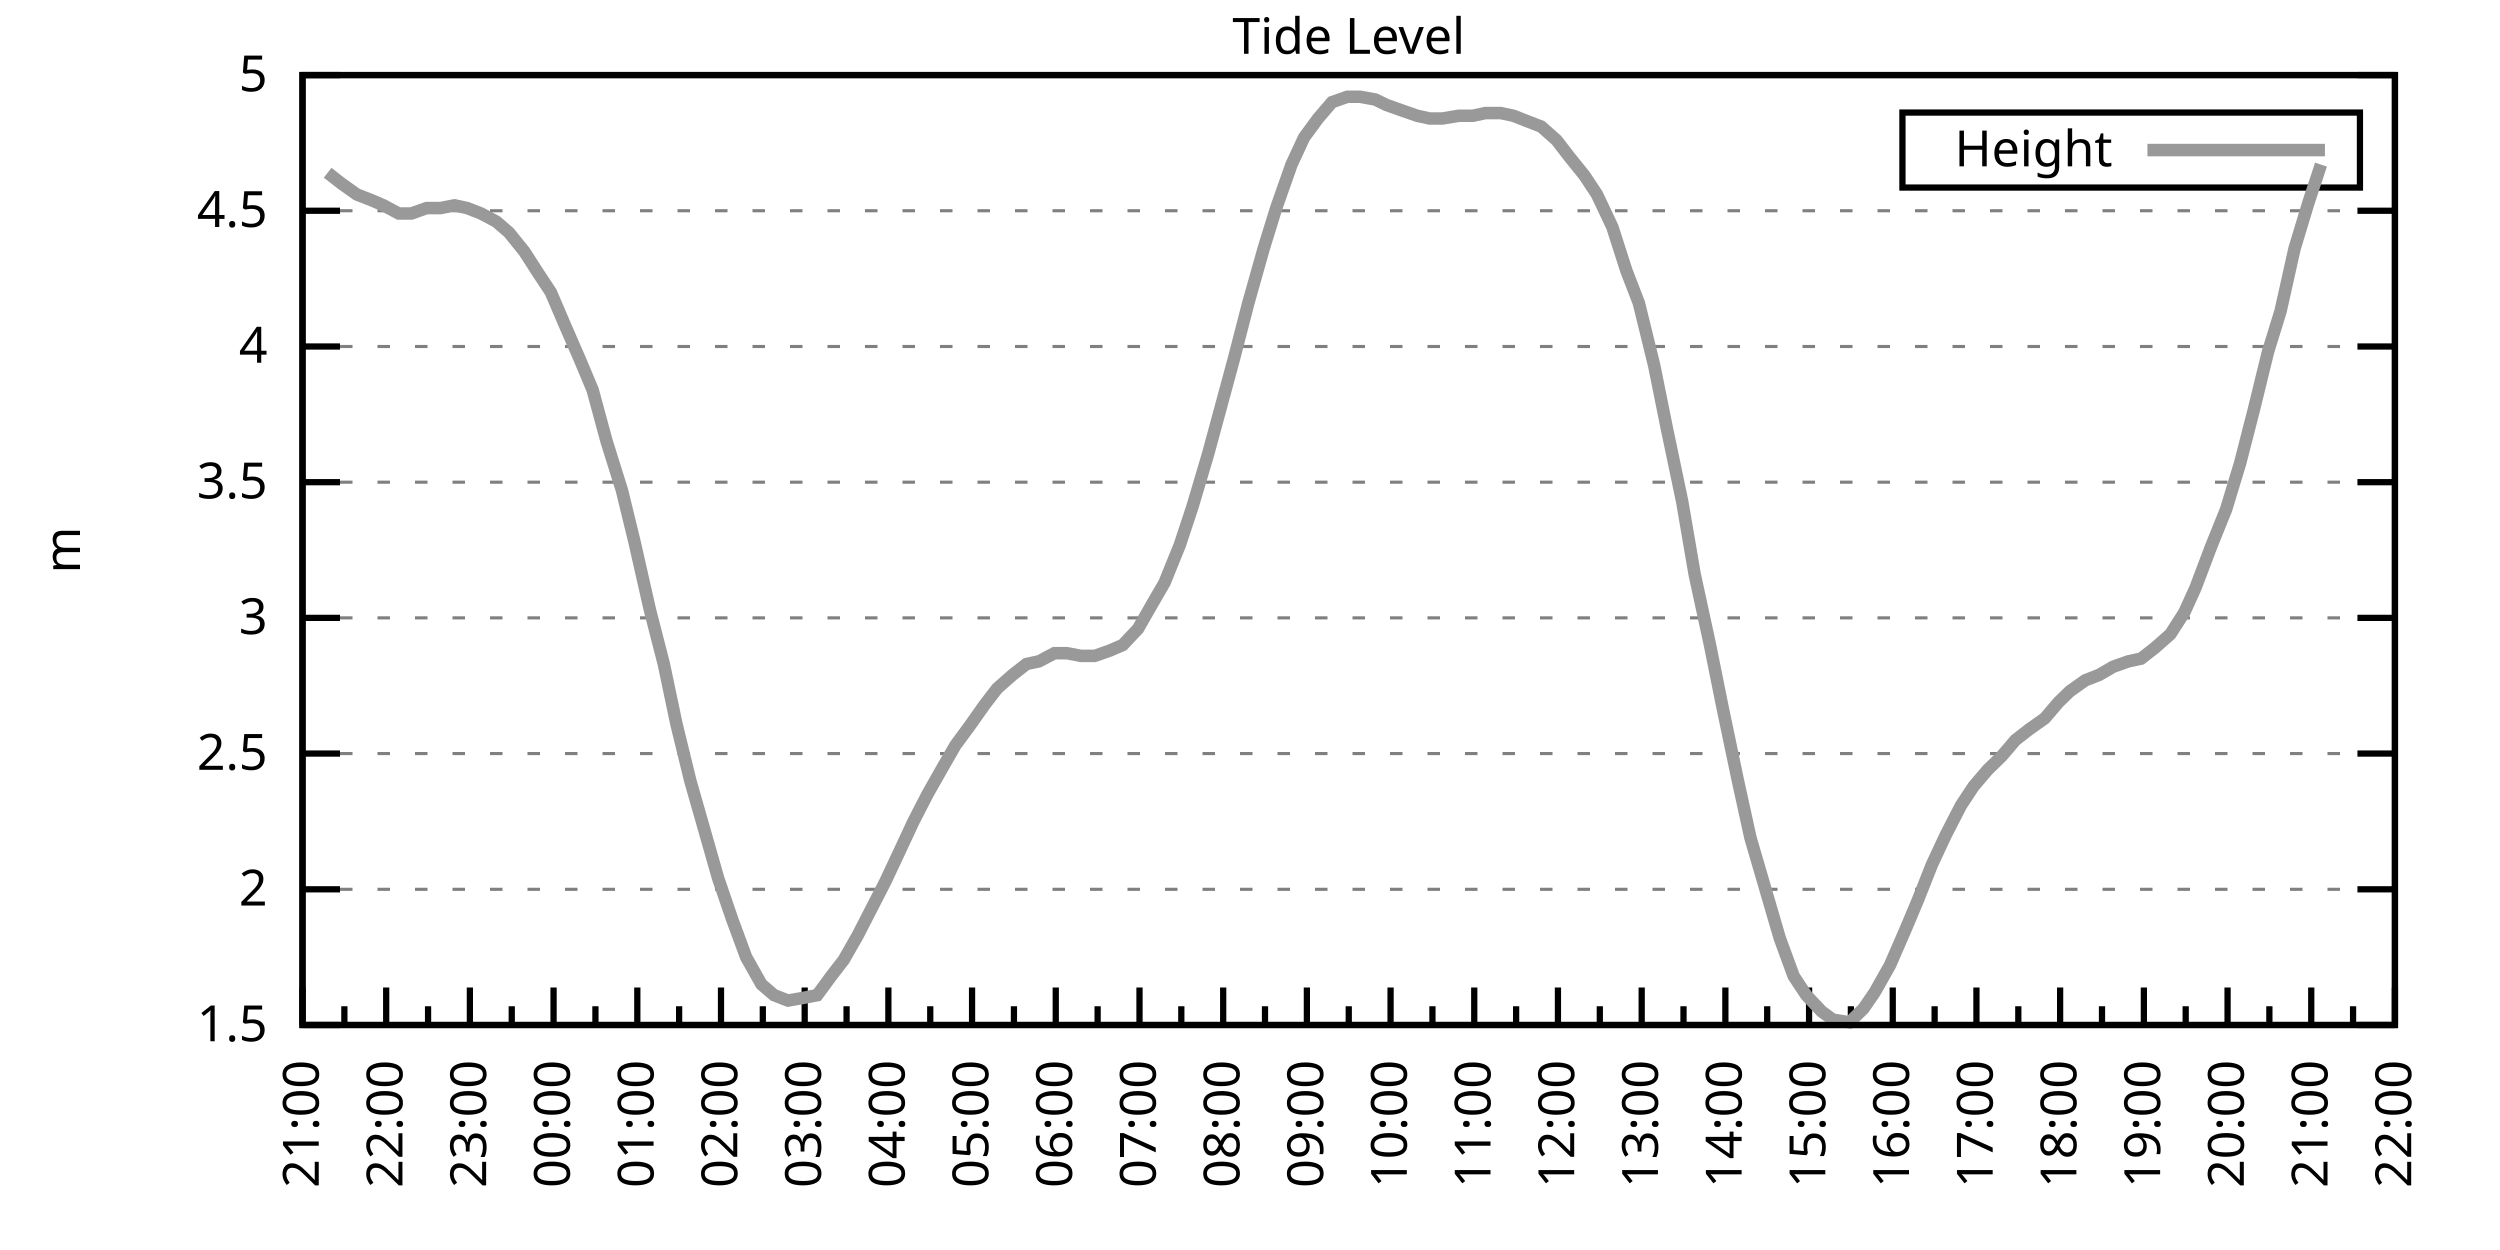
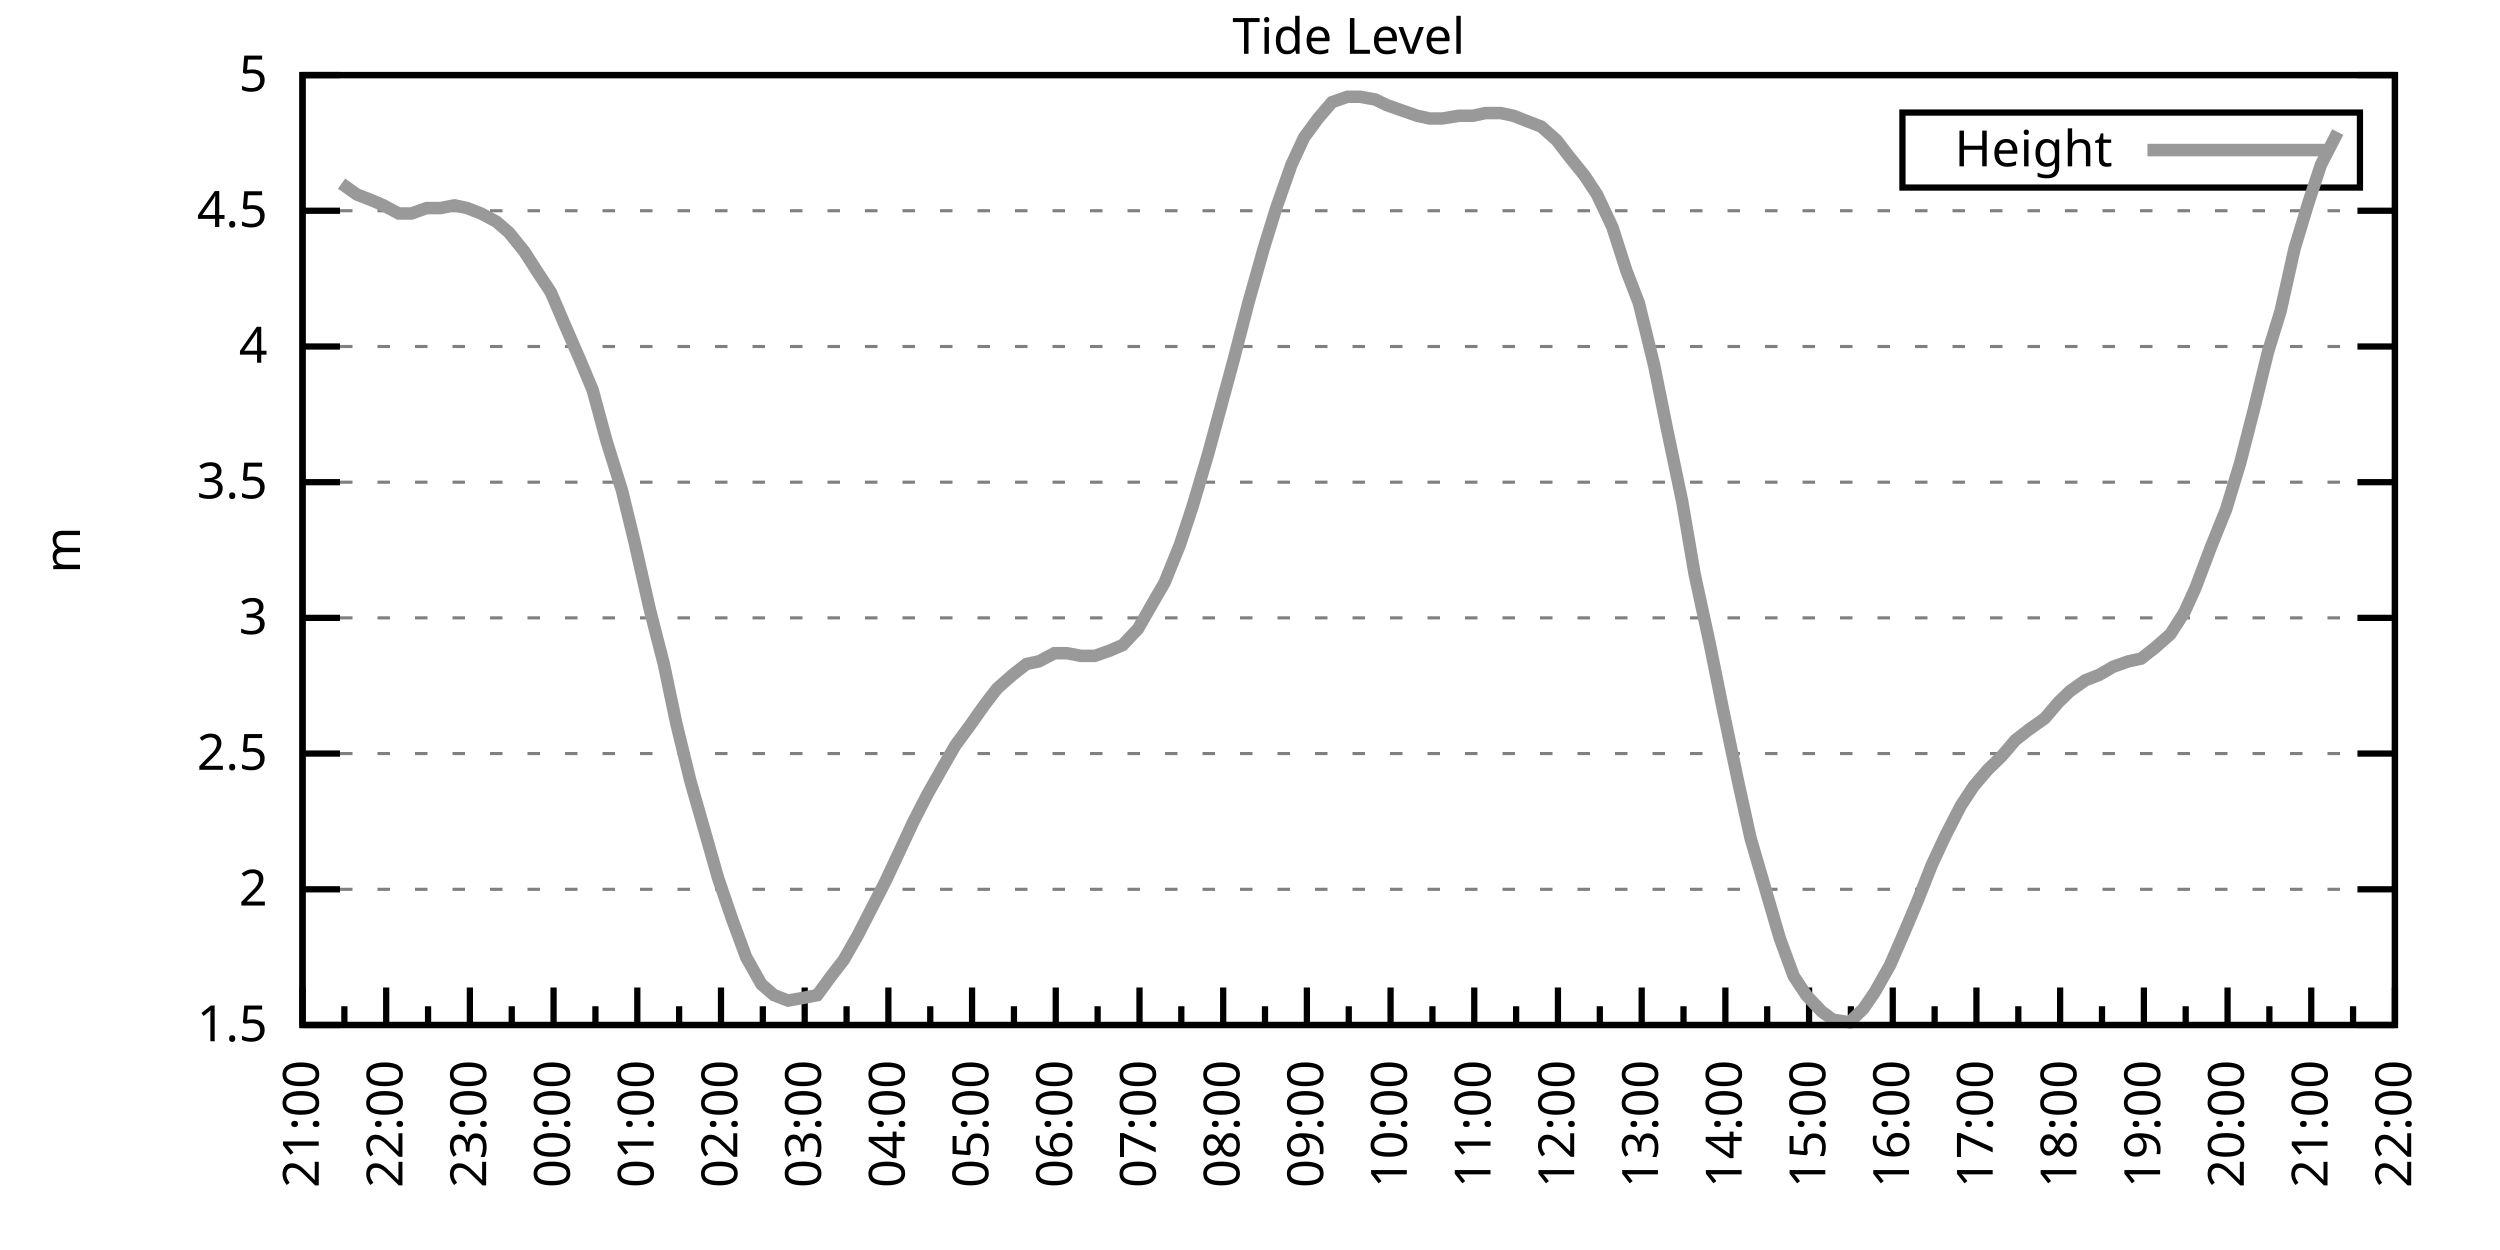
<svg xmlns="http://www.w3.org/2000/svg" xmlns:xlink="http://www.w3.org/1999/xlink" width="400" height="200" viewBox="0 0 400 200">
  <g id="gnuplot_canvas">
    <rect x="0" y="0" width="400" height="200" fill="none" />
    <defs>
      <circle id="gpDot" r="0.5" stroke-width="0.5" stroke="currentColor" />
      <path id="gpPt0" stroke-width="0.333" stroke="currentColor" d="M-1,0 h2 M0,-1 v2" />
      <path id="gpPt1" stroke-width="0.333" stroke="currentColor" d="M-1,-1 L1,1 M1,-1 L-1,1" />
      <path id="gpPt2" stroke-width="0.333" stroke="currentColor" d="M-1,0 L1,0 M0,-1 L0,1 M-1,-1 L1,1 M-1,1 L1,-1" />
      <rect id="gpPt3" stroke-width="0.333" stroke="currentColor" x="-1" y="-1" width="2" height="2" />
      <rect id="gpPt4" stroke-width="0.333" stroke="currentColor" fill="currentColor" x="-1" y="-1" width="2" height="2" />
      <circle id="gpPt5" stroke-width="0.333" stroke="currentColor" cx="0" cy="0" r="1" />
      <use xlink:href="#gpPt5" id="gpPt6" fill="currentColor" stroke="none" />
      <path id="gpPt7" stroke-width="0.333" stroke="currentColor" d="M0,-1.33 L-1.33,0.67 L1.33,0.67 z" />
      <use xlink:href="#gpPt7" id="gpPt8" fill="currentColor" stroke="none" />
      <use xlink:href="#gpPt7" id="gpPt9" stroke="currentColor" transform="rotate(180)" />
      <use xlink:href="#gpPt9" id="gpPt10" fill="currentColor" stroke="none" />
      <use xlink:href="#gpPt3" id="gpPt11" stroke="currentColor" transform="rotate(45)" />
      <use xlink:href="#gpPt11" id="gpPt12" fill="currentColor" stroke="none" />
      <path id="gpPt13" stroke-width="0.333" stroke="currentColor" d="M0,1.330 L1.265,0.411 L0.782,-1.067 L-0.782,-1.076 L-1.265,0.411 z" />
      <use xlink:href="#gpPt13" id="gpPt14" fill="currentColor" stroke="none" />
      <filter id="textbox" filterUnits="objectBoundingBox" x="0" y="0" height="1" width="1">
        <feFlood flood-color="white" flood-opacity="1" result="bgnd" />
        <feComposite in="SourceGraphic" in2="bgnd" operator="atop" />
      </filter>
      <filter id="greybox" filterUnits="objectBoundingBox" x="0" y="0" height="1" width="1">
        <feFlood flood-color="lightgrey" flood-opacity="1" result="grey" />
        <feComposite in="SourceGraphic" in2="grey" operator="atop" />
      </filter>
    </defs>
    <g fill="none" color="white" stroke="currentColor" stroke-width="1.00" stroke-linecap="butt" stroke-linejoin="miter">
</g>
    <g fill="none" color="black" stroke="currentColor" stroke-width="1.00" stroke-linecap="butt" stroke-linejoin="miter">
      <g stroke="none" shape-rendering="crispEdges">
        <polygon fill="rgb(255, 255, 255)" points="48.40,164.00 383.18,164.00 383.18,12.02 48.40,12.02 " />
      </g>
    </g>
    <g fill="none" color="black" stroke="currentColor" stroke-width="1.00" stroke-linecap="butt" stroke-linejoin="miter">
</g>
    <g fill="none" color="black" stroke="black" stroke-width="0.50" stroke-linecap="butt" stroke-linejoin="miter">
</g>
    <g fill="none" color="gray" stroke="currentColor" stroke-width="0.50" stroke-linecap="butt" stroke-linejoin="miter">
      <path stroke="gray" stroke-dasharray="2,4" class="gridline" d="M48.40,164.00 L383.19,164.00  " />
    </g>
    <g fill="none" color="gray" stroke="gray" stroke-width="1.00" stroke-linecap="butt" stroke-linejoin="miter">
</g>
    <g fill="none" color="black" stroke="currentColor" stroke-width="1.00" stroke-linecap="butt" stroke-linejoin="miter">
      <path stroke="black" d="M48.40,164.00 L54.40,164.00 M383.19,164.00 L377.19,164.00  " />
      <g transform="translate(42.80,166.60)" stroke="none" fill="black" font-family="Sans" font-size="8.00" text-anchor="end">
        <text>
          <tspan font-family="Sans"> 1.5</tspan>
        </text>
      </g>
    </g>
    <g fill="none" color="black" stroke="currentColor" stroke-width="1.00" stroke-linecap="butt" stroke-linejoin="miter">
</g>
    <g fill="none" color="black" stroke="black" stroke-width="0.50" stroke-linecap="butt" stroke-linejoin="miter">
</g>
    <g fill="none" color="gray" stroke="currentColor" stroke-width="0.50" stroke-linecap="butt" stroke-linejoin="miter">
      <path stroke="gray" stroke-dasharray="2,4" class="gridline" d="M48.40,142.29 L383.19,142.29  " />
    </g>
    <g fill="none" color="gray" stroke="gray" stroke-width="1.00" stroke-linecap="butt" stroke-linejoin="miter">
</g>
    <g fill="none" color="black" stroke="currentColor" stroke-width="1.00" stroke-linecap="butt" stroke-linejoin="miter">
      <path stroke="black" d="M48.40,142.29 L54.40,142.29 M383.19,142.29 L377.19,142.29  " />
      <g transform="translate(42.80,144.89)" stroke="none" fill="black" font-family="Sans" font-size="8.00" text-anchor="end">
        <text>
          <tspan font-family="Sans"> 2</tspan>
        </text>
      </g>
    </g>
    <g fill="none" color="black" stroke="currentColor" stroke-width="1.00" stroke-linecap="butt" stroke-linejoin="miter">
</g>
    <g fill="none" color="black" stroke="black" stroke-width="0.50" stroke-linecap="butt" stroke-linejoin="miter">
</g>
    <g fill="none" color="gray" stroke="currentColor" stroke-width="0.50" stroke-linecap="butt" stroke-linejoin="miter">
      <path stroke="gray" stroke-dasharray="2,4" class="gridline" d="M48.40,120.57 L383.19,120.57  " />
    </g>
    <g fill="none" color="gray" stroke="gray" stroke-width="1.00" stroke-linecap="butt" stroke-linejoin="miter">
</g>
    <g fill="none" color="black" stroke="currentColor" stroke-width="1.00" stroke-linecap="butt" stroke-linejoin="miter">
      <path stroke="black" d="M48.40,120.57 L54.40,120.57 M383.19,120.57 L377.19,120.57  " />
      <g transform="translate(42.80,123.17)" stroke="none" fill="black" font-family="Sans" font-size="8.00" text-anchor="end">
        <text>
          <tspan font-family="Sans"> 2.5</tspan>
        </text>
      </g>
    </g>
    <g fill="none" color="black" stroke="currentColor" stroke-width="1.00" stroke-linecap="butt" stroke-linejoin="miter">
</g>
    <g fill="none" color="black" stroke="black" stroke-width="0.50" stroke-linecap="butt" stroke-linejoin="miter">
</g>
    <g fill="none" color="gray" stroke="currentColor" stroke-width="0.50" stroke-linecap="butt" stroke-linejoin="miter">
      <path stroke="gray" stroke-dasharray="2,4" class="gridline" d="M48.40,98.86 L383.19,98.86  " />
    </g>
    <g fill="none" color="gray" stroke="gray" stroke-width="1.00" stroke-linecap="butt" stroke-linejoin="miter">
</g>
    <g fill="none" color="black" stroke="currentColor" stroke-width="1.00" stroke-linecap="butt" stroke-linejoin="miter">
      <path stroke="black" d="M48.40,98.86 L54.40,98.86 M383.19,98.86 L377.19,98.86  " />
      <g transform="translate(42.80,101.46)" stroke="none" fill="black" font-family="Sans" font-size="8.00" text-anchor="end">
        <text>
          <tspan font-family="Sans"> 3</tspan>
        </text>
      </g>
    </g>
    <g fill="none" color="black" stroke="currentColor" stroke-width="1.00" stroke-linecap="butt" stroke-linejoin="miter">
</g>
    <g fill="none" color="black" stroke="black" stroke-width="0.50" stroke-linecap="butt" stroke-linejoin="miter">
</g>
    <g fill="none" color="gray" stroke="currentColor" stroke-width="0.50" stroke-linecap="butt" stroke-linejoin="miter">
      <path stroke="gray" stroke-dasharray="2,4" class="gridline" d="M48.40,77.15 L383.19,77.15  " />
    </g>
    <g fill="none" color="gray" stroke="gray" stroke-width="1.00" stroke-linecap="butt" stroke-linejoin="miter">
</g>
    <g fill="none" color="black" stroke="currentColor" stroke-width="1.00" stroke-linecap="butt" stroke-linejoin="miter">
      <path stroke="black" d="M48.40,77.15 L54.40,77.15 M383.19,77.15 L377.19,77.15  " />
      <g transform="translate(42.80,79.75)" stroke="none" fill="black" font-family="Sans" font-size="8.00" text-anchor="end">
        <text>
          <tspan font-family="Sans"> 3.5</tspan>
        </text>
      </g>
    </g>
    <g fill="none" color="black" stroke="currentColor" stroke-width="1.00" stroke-linecap="butt" stroke-linejoin="miter">
</g>
    <g fill="none" color="black" stroke="black" stroke-width="0.50" stroke-linecap="butt" stroke-linejoin="miter">
</g>
    <g fill="none" color="gray" stroke="currentColor" stroke-width="0.50" stroke-linecap="butt" stroke-linejoin="miter">
      <path stroke="gray" stroke-dasharray="2,4" class="gridline" d="M48.40,55.44 L383.19,55.44  " />
    </g>
    <g fill="none" color="gray" stroke="gray" stroke-width="1.00" stroke-linecap="butt" stroke-linejoin="miter">
</g>
    <g fill="none" color="black" stroke="currentColor" stroke-width="1.00" stroke-linecap="butt" stroke-linejoin="miter">
      <path stroke="black" d="M48.40,55.44 L54.40,55.44 M383.19,55.44 L377.19,55.44  " />
      <g transform="translate(42.80,58.04)" stroke="none" fill="black" font-family="Sans" font-size="8.00" text-anchor="end">
        <text>
          <tspan font-family="Sans"> 4</tspan>
        </text>
      </g>
    </g>
    <g fill="none" color="black" stroke="currentColor" stroke-width="1.00" stroke-linecap="butt" stroke-linejoin="miter">
</g>
    <g fill="none" color="black" stroke="black" stroke-width="0.50" stroke-linecap="butt" stroke-linejoin="miter">
</g>
    <g fill="none" color="gray" stroke="currentColor" stroke-width="0.50" stroke-linecap="butt" stroke-linejoin="miter">
      <path stroke="gray" stroke-dasharray="2,4" class="gridline" d="M48.40,33.72 L383.19,33.72  " />
    </g>
    <g fill="none" color="gray" stroke="gray" stroke-width="1.00" stroke-linecap="butt" stroke-linejoin="miter">
</g>
    <g fill="none" color="black" stroke="currentColor" stroke-width="1.00" stroke-linecap="butt" stroke-linejoin="miter">
      <path stroke="black" d="M48.40,33.72 L54.40,33.72 M383.19,33.72 L377.19,33.72  " />
      <g transform="translate(42.80,36.32)" stroke="none" fill="black" font-family="Sans" font-size="8.00" text-anchor="end">
        <text>
          <tspan font-family="Sans"> 4.5</tspan>
        </text>
      </g>
    </g>
    <g fill="none" color="black" stroke="currentColor" stroke-width="1.00" stroke-linecap="butt" stroke-linejoin="miter">
</g>
    <g fill="none" color="black" stroke="black" stroke-width="0.50" stroke-linecap="butt" stroke-linejoin="miter">
</g>
    <g fill="none" color="gray" stroke="currentColor" stroke-width="0.50" stroke-linecap="butt" stroke-linejoin="miter">
      <path stroke="gray" stroke-dasharray="2,4" class="gridline" d="M48.40,12.01 L383.19,12.01  " />
    </g>
    <g fill="none" color="gray" stroke="gray" stroke-width="1.00" stroke-linecap="butt" stroke-linejoin="miter">
</g>
    <g fill="none" color="black" stroke="currentColor" stroke-width="1.00" stroke-linecap="butt" stroke-linejoin="miter">
      <path stroke="black" d="M48.40,12.01 L54.40,12.01 M383.19,12.01 L377.19,12.01  " />
      <g transform="translate(42.80,14.61)" stroke="none" fill="black" font-family="Sans" font-size="8.00" text-anchor="end">
        <text>
          <tspan font-family="Sans"> 5</tspan>
        </text>
      </g>
    </g>
    <g fill="none" color="black" stroke="currentColor" stroke-width="1.00" stroke-linecap="butt" stroke-linejoin="miter">
      <path stroke="black" d="M48.40,164.00 L48.40,158.00  " />
      <g transform="translate(51.00,169.60) rotate(270)" stroke="none" fill="black" font-family="Sans" font-size="8.00" text-anchor="end">
        <text>
          <tspan font-family="Sans">21:00</tspan>
        </text>
      </g>
    </g>
    <g fill="none" color="black" stroke="currentColor" stroke-width="1.00" stroke-linecap="butt" stroke-linejoin="miter">
      <path stroke="black" d="M55.10,164.00 L55.10,161.00 M61.79,164.00 L61.79,158.00  " />
      <g transform="translate(64.39,169.60) rotate(270)" stroke="none" fill="black" font-family="Sans" font-size="8.00" text-anchor="end">
        <text>
          <tspan font-family="Sans">22:00</tspan>
        </text>
      </g>
    </g>
    <g fill="none" color="black" stroke="currentColor" stroke-width="1.00" stroke-linecap="butt" stroke-linejoin="miter">
      <path stroke="black" d="M68.49,164.00 L68.49,161.00 M75.18,164.00 L75.18,158.00  " />
      <g transform="translate(77.78,169.60) rotate(270)" stroke="none" fill="black" font-family="Sans" font-size="8.00" text-anchor="end">
        <text>
          <tspan font-family="Sans">23:00</tspan>
        </text>
      </g>
    </g>
    <g fill="none" color="black" stroke="currentColor" stroke-width="1.00" stroke-linecap="butt" stroke-linejoin="miter">
      <path stroke="black" d="M81.88,164.00 L81.88,161.00 M88.57,164.00 L88.57,158.00  " />
      <g transform="translate(91.17,169.60) rotate(270)" stroke="none" fill="black" font-family="Sans" font-size="8.00" text-anchor="end">
        <text>
          <tspan font-family="Sans">00:00</tspan>
        </text>
      </g>
    </g>
    <g fill="none" color="black" stroke="currentColor" stroke-width="1.00" stroke-linecap="butt" stroke-linejoin="miter">
      <path stroke="black" d="M95.27,164.00 L95.27,161.00 M101.97,164.00 L101.97,158.00  " />
      <g transform="translate(104.57,169.60) rotate(270)" stroke="none" fill="black" font-family="Sans" font-size="8.00" text-anchor="end">
        <text>
          <tspan font-family="Sans">01:00</tspan>
        </text>
      </g>
    </g>
    <g fill="none" color="black" stroke="currentColor" stroke-width="1.00" stroke-linecap="butt" stroke-linejoin="miter">
      <path stroke="black" d="M108.66,164.00 L108.66,161.00 M115.36,164.00 L115.36,158.00  " />
      <g transform="translate(117.96,169.60) rotate(270)" stroke="none" fill="black" font-family="Sans" font-size="8.00" text-anchor="end">
        <text>
          <tspan font-family="Sans">02:00</tspan>
        </text>
      </g>
    </g>
    <g fill="none" color="black" stroke="currentColor" stroke-width="1.00" stroke-linecap="butt" stroke-linejoin="miter">
      <path stroke="black" d="M122.05,164.00 L122.05,161.00 M128.75,164.00 L128.75,158.00  " />
      <g transform="translate(131.35,169.60) rotate(270)" stroke="none" fill="black" font-family="Sans" font-size="8.00" text-anchor="end">
        <text>
          <tspan font-family="Sans">03:00</tspan>
        </text>
      </g>
    </g>
    <g fill="none" color="black" stroke="currentColor" stroke-width="1.00" stroke-linecap="butt" stroke-linejoin="miter">
      <path stroke="black" d="M135.45,164.00 L135.45,161.00 M142.14,164.00 L142.14,158.00  " />
      <g transform="translate(144.74,169.60) rotate(270)" stroke="none" fill="black" font-family="Sans" font-size="8.00" text-anchor="end">
        <text>
          <tspan font-family="Sans">04:00</tspan>
        </text>
      </g>
    </g>
    <g fill="none" color="black" stroke="currentColor" stroke-width="1.00" stroke-linecap="butt" stroke-linejoin="miter">
      <path stroke="black" d="M148.84,164.00 L148.84,161.00 M155.53,164.00 L155.53,158.00  " />
      <g transform="translate(158.13,169.60) rotate(270)" stroke="none" fill="black" font-family="Sans" font-size="8.00" text-anchor="end">
        <text>
          <tspan font-family="Sans">05:00</tspan>
        </text>
      </g>
    </g>
    <g fill="none" color="black" stroke="currentColor" stroke-width="1.00" stroke-linecap="butt" stroke-linejoin="miter">
      <path stroke="black" d="M162.23,164.00 L162.23,161.00 M168.92,164.00 L168.92,158.00  " />
      <g transform="translate(171.52,169.60) rotate(270)" stroke="none" fill="black" font-family="Sans" font-size="8.00" text-anchor="end">
        <text>
          <tspan font-family="Sans">06:00</tspan>
        </text>
      </g>
    </g>
    <g fill="none" color="black" stroke="currentColor" stroke-width="1.00" stroke-linecap="butt" stroke-linejoin="miter">
      <path stroke="black" d="M175.62,164.00 L175.62,161.00 M182.32,164.00 L182.32,158.00  " />
      <g transform="translate(184.92,169.60) rotate(270)" stroke="none" fill="black" font-family="Sans" font-size="8.00" text-anchor="end">
        <text>
          <tspan font-family="Sans">07:00</tspan>
        </text>
      </g>
    </g>
    <g fill="none" color="black" stroke="currentColor" stroke-width="1.00" stroke-linecap="butt" stroke-linejoin="miter">
      <path stroke="black" d="M189.01,164.00 L189.01,161.00 M195.71,164.00 L195.71,158.00  " />
      <g transform="translate(198.31,169.60) rotate(270)" stroke="none" fill="black" font-family="Sans" font-size="8.00" text-anchor="end">
        <text>
          <tspan font-family="Sans">08:00</tspan>
        </text>
      </g>
    </g>
    <g fill="none" color="black" stroke="currentColor" stroke-width="1.00" stroke-linecap="butt" stroke-linejoin="miter">
      <path stroke="black" d="M202.40,164.00 L202.40,161.00 M209.10,164.00 L209.10,158.00  " />
      <g transform="translate(211.70,169.60) rotate(270)" stroke="none" fill="black" font-family="Sans" font-size="8.00" text-anchor="end">
        <text>
          <tspan font-family="Sans">09:00</tspan>
        </text>
      </g>
    </g>
    <g fill="none" color="black" stroke="currentColor" stroke-width="1.00" stroke-linecap="butt" stroke-linejoin="miter">
      <path stroke="black" d="M215.80,164.00 L215.80,161.00 M222.49,164.00 L222.49,158.00  " />
      <g transform="translate(225.09,169.60) rotate(270)" stroke="none" fill="black" font-family="Sans" font-size="8.00" text-anchor="end">
        <text>
          <tspan font-family="Sans">10:00</tspan>
        </text>
      </g>
    </g>
    <g fill="none" color="black" stroke="currentColor" stroke-width="1.00" stroke-linecap="butt" stroke-linejoin="miter">
      <path stroke="black" d="M229.19,164.00 L229.19,161.00 M235.88,164.00 L235.88,158.00  " />
      <g transform="translate(238.48,169.60) rotate(270)" stroke="none" fill="black" font-family="Sans" font-size="8.00" text-anchor="end">
        <text>
          <tspan font-family="Sans">11:00</tspan>
        </text>
      </g>
    </g>
    <g fill="none" color="black" stroke="currentColor" stroke-width="1.00" stroke-linecap="butt" stroke-linejoin="miter">
      <path stroke="black" d="M242.58,164.00 L242.58,161.00 M249.27,164.00 L249.27,158.00  " />
      <g transform="translate(251.87,169.60) rotate(270)" stroke="none" fill="black" font-family="Sans" font-size="8.00" text-anchor="end">
        <text>
          <tspan font-family="Sans">12:00</tspan>
        </text>
      </g>
    </g>
    <g fill="none" color="black" stroke="currentColor" stroke-width="1.00" stroke-linecap="butt" stroke-linejoin="miter">
      <path stroke="black" d="M255.97,164.00 L255.97,161.00 M262.67,164.00 L262.67,158.00  " />
      <g transform="translate(265.27,169.60) rotate(270)" stroke="none" fill="black" font-family="Sans" font-size="8.00" text-anchor="end">
        <text>
          <tspan font-family="Sans">13:00</tspan>
        </text>
      </g>
    </g>
    <g fill="none" color="black" stroke="currentColor" stroke-width="1.00" stroke-linecap="butt" stroke-linejoin="miter">
      <path stroke="black" d="M269.36,164.00 L269.36,161.00 M276.06,164.00 L276.06,158.00  " />
      <g transform="translate(278.66,169.60) rotate(270)" stroke="none" fill="black" font-family="Sans" font-size="8.00" text-anchor="end">
        <text>
          <tspan font-family="Sans">14:00</tspan>
        </text>
      </g>
    </g>
    <g fill="none" color="black" stroke="currentColor" stroke-width="1.00" stroke-linecap="butt" stroke-linejoin="miter">
      <path stroke="black" d="M282.75,164.00 L282.75,161.00 M289.45,164.00 L289.45,158.00  " />
      <g transform="translate(292.05,169.60) rotate(270)" stroke="none" fill="black" font-family="Sans" font-size="8.00" text-anchor="end">
        <text>
          <tspan font-family="Sans">15:00</tspan>
        </text>
      </g>
    </g>
    <g fill="none" color="black" stroke="currentColor" stroke-width="1.00" stroke-linecap="butt" stroke-linejoin="miter">
      <path stroke="black" d="M296.14,164.00 L296.14,161.00 M302.84,164.00 L302.84,158.00  " />
      <g transform="translate(305.44,169.60) rotate(270)" stroke="none" fill="black" font-family="Sans" font-size="8.00" text-anchor="end">
        <text>
          <tspan font-family="Sans">16:00</tspan>
        </text>
      </g>
    </g>
    <g fill="none" color="black" stroke="currentColor" stroke-width="1.00" stroke-linecap="butt" stroke-linejoin="miter">
      <path stroke="black" d="M309.54,164.00 L309.54,161.00 M316.23,164.00 L316.23,158.00  " />
      <g transform="translate(318.83,169.60) rotate(270)" stroke="none" fill="black" font-family="Sans" font-size="8.00" text-anchor="end">
        <text>
          <tspan font-family="Sans">17:00</tspan>
        </text>
      </g>
    </g>
    <g fill="none" color="black" stroke="currentColor" stroke-width="1.00" stroke-linecap="butt" stroke-linejoin="miter">
      <path stroke="black" d="M322.93,164.00 L322.93,161.00 M329.62,164.00 L329.62,158.00  " />
      <g transform="translate(332.22,169.60) rotate(270)" stroke="none" fill="black" font-family="Sans" font-size="8.00" text-anchor="end">
        <text>
          <tspan font-family="Sans">18:00</tspan>
        </text>
      </g>
    </g>
    <g fill="none" color="black" stroke="currentColor" stroke-width="1.00" stroke-linecap="butt" stroke-linejoin="miter">
      <path stroke="black" d="M336.32,164.00 L336.32,161.00 M343.02,164.00 L343.02,158.00  " />
      <g transform="translate(345.62,169.60) rotate(270)" stroke="none" fill="black" font-family="Sans" font-size="8.00" text-anchor="end">
        <text>
          <tspan font-family="Sans">19:00</tspan>
        </text>
      </g>
    </g>
    <g fill="none" color="black" stroke="currentColor" stroke-width="1.00" stroke-linecap="butt" stroke-linejoin="miter">
      <path stroke="black" d="M349.71,164.00 L349.71,161.00 M356.41,164.00 L356.41,158.00  " />
      <g transform="translate(359.01,169.60) rotate(270)" stroke="none" fill="black" font-family="Sans" font-size="8.00" text-anchor="end">
        <text>
          <tspan font-family="Sans">20:00</tspan>
        </text>
      </g>
    </g>
    <g fill="none" color="black" stroke="currentColor" stroke-width="1.00" stroke-linecap="butt" stroke-linejoin="miter">
      <path stroke="black" d="M363.10,164.00 L363.10,161.00 M369.80,164.00 L369.80,158.00  " />
      <g transform="translate(372.40,169.60) rotate(270)" stroke="none" fill="black" font-family="Sans" font-size="8.00" text-anchor="end">
        <text>
          <tspan font-family="Sans">21:00</tspan>
        </text>
      </g>
    </g>
    <g fill="none" color="black" stroke="currentColor" stroke-width="1.00" stroke-linecap="butt" stroke-linejoin="miter">
      <path stroke="black" d="M376.49,164.00 L376.49,161.00 M383.19,164.00 L383.19,158.00  " />
      <g transform="translate(385.79,169.60) rotate(270)" stroke="none" fill="black" font-family="Sans" font-size="8.00" text-anchor="end">
        <text>
          <tspan font-family="Sans">22:00</tspan>
        </text>
      </g>
    </g>
    <g fill="none" color="black" stroke="currentColor" stroke-width="1.00" stroke-linecap="butt" stroke-linejoin="miter">
</g>
    <g fill="none" color="black" stroke="currentColor" stroke-width="1.00" stroke-linecap="butt" stroke-linejoin="miter">
      <path stroke="black" d="M48.40,12.01 L48.40,164.00 L383.19,164.00 L383.19,12.01 L48.40,12.01 Z  " />
    </g>
    <g fill="none" color="black" stroke="currentColor" stroke-width="1.00" stroke-linecap="butt" stroke-linejoin="miter">
      <g transform="translate(12.80,88.01) rotate(270)" stroke="none" fill="black" font-family="Sans" font-size="8.00" text-anchor="middle">
        <text>
          <tspan font-family="Sans">m</tspan>
        </text>
      </g>
    </g>
    <g fill="none" color="black" stroke="currentColor" stroke-width="1.00" stroke-linecap="butt" stroke-linejoin="miter">
</g>
    <g fill="none" color="black" stroke="currentColor" stroke-width="1.00" stroke-linecap="butt" stroke-linejoin="miter">
      <path stroke="black" d="M304.39,30.01 L304.39,18.01 L377.59,18.01 L377.59,30.01 L304.39,30.01 Z  " />
    </g>
    <g id="Tide_level_plot_1">
      <g fill="none" color="white" stroke="black" stroke-width="2.00" stroke-linecap="butt" stroke-linejoin="miter">
</g>
      <g fill="none" color="black" stroke="currentColor" stroke-width="2.00" stroke-linecap="butt" stroke-linejoin="miter">
        <g transform="translate(337.99,26.61)" stroke="none" fill="black" font-family="Sans" font-size="8.00" text-anchor="end">
          <text>
            <tspan font-family="Sans">Height</tspan>
          </text>
        </g>
      </g>
      <g fill="none" color="black" stroke="currentColor" stroke-width="2.00" stroke-linecap="butt" stroke-linejoin="miter">
-         <path stroke="rgb(153, 153, 153)" d="M343.59,24.01 L371.99,24.01 M52.42,27.64 L54.65,29.38 L57.10,31.12 L59.34,31.99 L61.35,32.85 L63.80,34.16   L65.81,34.16 L68.26,33.29 L70.50,33.29 L72.73,32.85 L74.74,33.29 L76.97,34.16 L79.42,35.46 L81.43,37.20   L83.89,40.24 L86.12,43.71 L88.13,46.75 L90.36,51.96 L92.82,57.61 L94.82,62.38 L97.06,70.63 L99.51,78.45   L101.52,86.70 L103.98,97.56 L106.21,106.24 L108.22,115.80 L110.45,124.92 L112.68,132.73 L114.91,140.55 L117.14,147.06   L119.38,153.14 L121.83,157.49 L123.84,159.22 L126.07,160.09 L128.53,159.66 L130.76,159.22 L132.99,156.18 L135.00,153.58   L137.23,149.67 L139.69,144.89 L141.69,140.98 L143.93,136.21 L146.16,131.43 L148.39,127.09 L150.85,122.75 L152.85,119.27   L155.09,116.23 L157.54,112.76 L159.55,110.15 L162.01,107.98 L164.24,106.24 L166.25,105.81 L168.70,104.51 L170.71,104.51   L172.94,104.94 L175.17,104.94 L177.63,104.07 L179.64,103.20 L182.09,100.60 L184.32,96.69 L186.33,93.22 L188.79,87.14   L190.80,81.06 L193.25,72.81 L195.26,65.42 L197.49,57.17 L199.73,48.49 L202.18,39.80 L204.19,33.29 L206.64,26.34   L208.65,22.00 L210.88,18.96 L213.12,16.35 L215.57,15.48 L217.58,15.48 L220.04,15.92 L221.82,16.79 L224.28,17.66   L226.73,18.52 L228.74,18.96 L230.75,18.96 L233.43,18.52 L235.66,18.52 L237.67,18.09 L240.12,18.09 L242.13,18.52   L244.36,19.39 L246.60,20.26 L249.05,22.43 L251.06,25.04 L253.51,28.08 L255.52,31.12 L257.98,36.33 L260.21,43.28   L262.22,48.49 L264.67,58.48 L266.68,68.46 L269.14,80.19 L271.15,91.91 L273.60,103.20 L275.61,113.19 L278.07,124.92   L280.07,134.04 L284.76,150.10 L286.99,156.18 L289.00,159.22 L291.46,161.83 L293.24,163.13 L295.92,163.57 L298.15,161.39   L299.94,158.79 L302.39,154.45 L304.85,148.80 L306.86,144.02 L309.09,138.38 L311.32,133.60 L313.78,128.83 L315.79,125.79   L318.02,123.18 L320.25,121.01 L322.48,118.40 L324.71,116.67 L327.17,114.93 L329.40,112.32 L331.19,110.59 L333.64,108.85   L335.87,107.98 L338.10,106.68 L340.56,105.81 L342.57,105.38 L344.80,103.64 L347.26,101.47 L349.49,97.99 L351.27,94.08   L353.73,87.57 L356.18,81.49 L358.42,74.11 L360.65,65.42 L362.88,56.30 L364.89,49.79 L367.12,39.80 L369.35,32.42   L371.36,26.34  " />
+         <path stroke="rgb(153, 153, 153)" d="M343.59,24.01 L371.99,24.01 M54.65,29.38 L57.10,31.12 L59.34,31.99 L61.35,32.85 L63.80,34.16 L65.81,34.16   L68.26,33.29 L70.50,33.29 L72.73,32.85 L74.74,33.29 L76.97,34.16 L79.42,35.46 L81.43,37.20 L83.89,40.24   L86.12,43.71 L88.13,46.75 L90.36,51.96 L92.82,57.61 L94.82,62.38 L97.06,70.63 L99.51,78.45 L101.52,86.70   L103.98,97.56 L106.21,106.24 L108.22,115.80 L110.45,124.92 L112.68,132.73 L114.91,140.55 L117.14,147.06 L119.38,153.14   L121.83,157.49 L123.84,159.22 L126.07,160.09 L128.53,159.66 L130.76,159.22 L132.99,156.18 L135.00,153.58 L137.23,149.67   L139.69,144.89 L141.69,140.98 L143.93,136.21 L146.16,131.43 L148.39,127.09 L150.85,122.75 L152.85,119.27 L155.09,116.23   L157.54,112.76 L159.55,110.15 L162.01,107.98 L164.24,106.24 L166.25,105.81 L168.70,104.51 L170.71,104.51 L172.94,104.94   L175.17,104.94 L177.63,104.07 L179.64,103.20 L182.09,100.60 L184.32,96.69 L186.33,93.22 L188.79,87.14 L190.80,81.06   L193.25,72.81 L195.26,65.42 L197.49,57.17 L199.73,48.49 L202.18,39.80 L204.19,33.29 L206.64,26.34 L208.65,22.00   L210.88,18.96 L213.12,16.35 L215.57,15.48 L217.58,15.48 L220.04,15.92 L221.82,16.79 L224.28,17.66 L226.73,18.52   L228.74,18.96 L230.75,18.96 L233.43,18.52 L235.66,18.52 L237.67,18.09 L240.12,18.09 L242.13,18.52 L244.36,19.39   L246.60,20.26 L249.05,22.43 L251.06,25.04 L253.51,28.08 L255.52,31.12 L257.98,36.33 L260.21,43.28 L262.22,48.49   L264.67,58.48 L266.68,68.46 L269.14,80.19 L271.15,91.91 L273.60,103.20 L275.61,113.19 L278.07,124.92 L280.07,134.04   L284.76,150.10 L286.99,156.18 L289.00,159.22 L291.46,161.83 L293.24,163.13 L295.92,163.57 L298.15,161.39 L299.94,158.79   L302.39,154.45 L304.85,148.80 L306.86,144.02 L309.09,138.38 L311.32,133.60 L313.78,128.83 L315.79,125.79 L318.02,123.18   L320.25,121.01 L322.48,118.40 L324.71,116.67 L327.17,114.93 L329.40,112.32 L331.19,110.59 L333.64,108.85 L335.87,107.98   L338.10,106.68 L340.56,105.81 L342.57,105.38 L344.80,103.64 L347.26,101.47 L349.49,97.99 L351.27,94.08 L353.73,87.57   L356.18,81.49 L358.42,74.11 L360.65,65.42 L362.88,56.30 L364.89,49.79 L367.12,39.80 L369.35,32.42 L371.36,26.34   L374.04,21.13  " />
      </g>
    </g>
    <g fill="none" color="black" stroke="currentColor" stroke-width="2.00" stroke-linecap="butt" stroke-linejoin="miter">
</g>
    <g fill="none" color="black" stroke="black" stroke-width="1.00" stroke-linecap="butt" stroke-linejoin="miter">
</g>
    <g fill="none" color="black" stroke="currentColor" stroke-width="1.00" stroke-linecap="butt" stroke-linejoin="miter">
      <path stroke="black" d="M48.40,12.01 L48.40,164.00 L383.19,164.00 L383.19,12.01 L48.40,12.01 Z  " />
    </g>
    <g fill="none" color="black" stroke="currentColor" stroke-width="1.00" stroke-linecap="butt" stroke-linejoin="miter">
      <g transform="translate(215.79,8.61)" stroke="none" fill="black" font-family="Sans" font-size="8.00" text-anchor="middle">
        <text>
          <tspan font-family="Sans">Tide Level</tspan>
        </text>
      </g>
    </g>
    <g fill="none" color="black" stroke="currentColor" stroke-width="1.00" stroke-linecap="butt" stroke-linejoin="miter">
</g>
  </g>
</svg>
